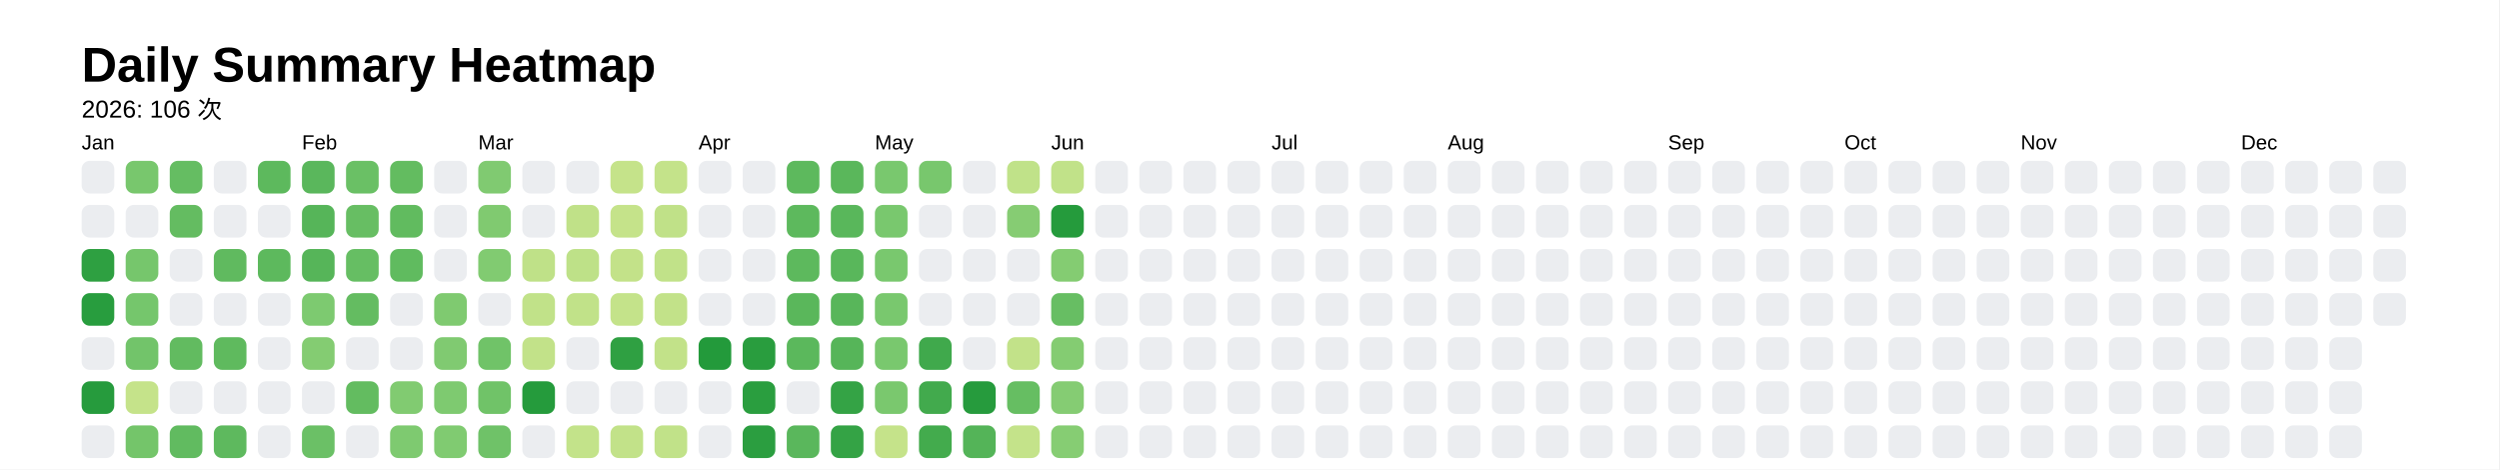
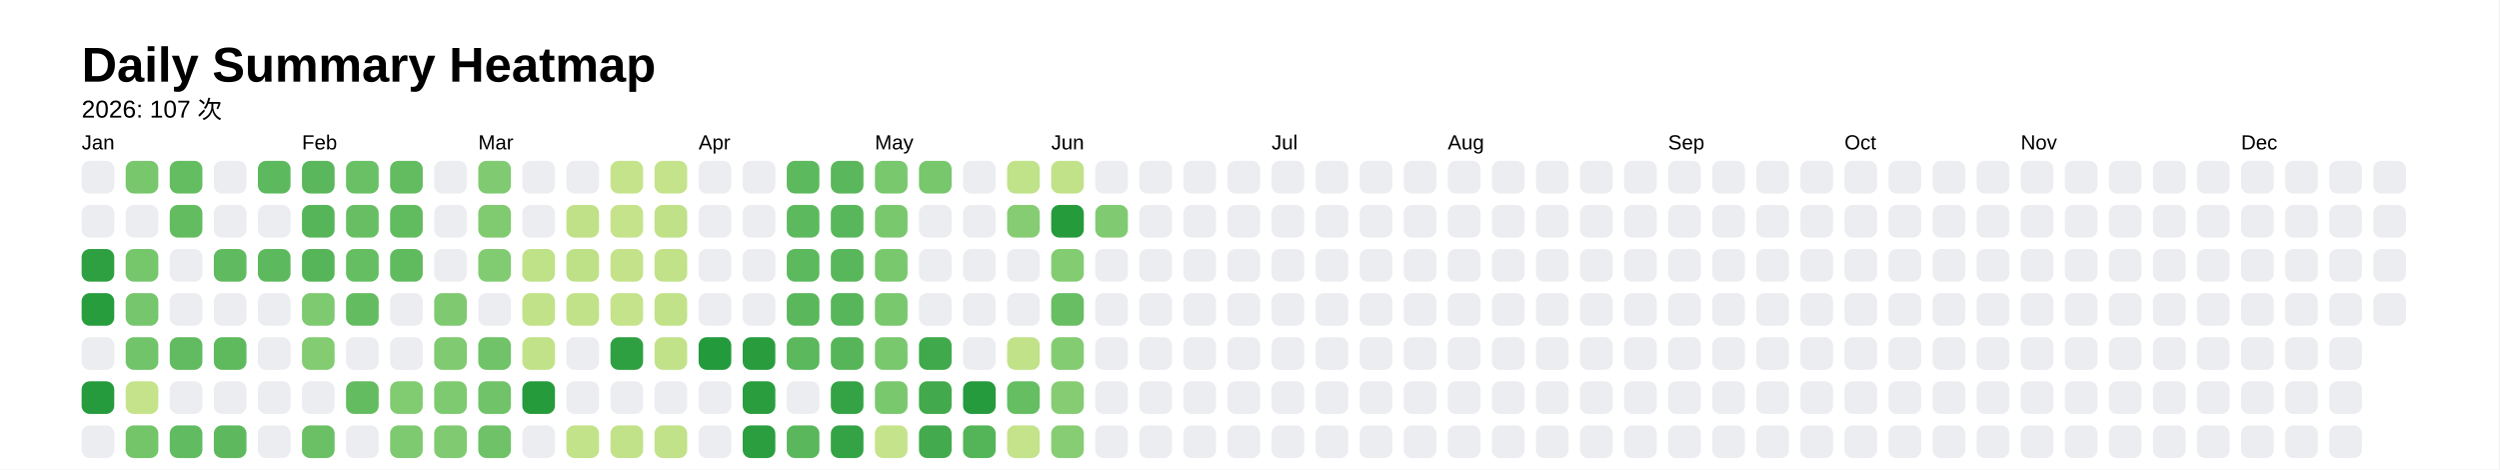
<svg xmlns="http://www.w3.org/2000/svg" style="background-color:white;" baseProfile="full" height="57.5mm" version="1.1" viewBox="0,0,306.2,57.5" width="306.2mm">
  <defs />
  <rect fill="#FFFFFF" height="57.5" width="306.2" x="0" y="0" />
  <text fill="#000000" style="font-size:6px; font-family:Arial; font-weight:bold;" x="10" y="10">Daily Summary Heatmap</text>
-   <text fill="#000000" style="font-size:3px; font-family:Arial;" x="10" y="14.4">2026: 106 次</text>
+   <text fill="#000000" style="font-size:3px; font-family:Arial;" x="10" y="14.4">2026: 107 次</text>
  <text fill="#000000" style="font-size:2.5px; font-family:Arial" x="10" y="18.3">Jan</text>
  <rect fill="#ebedf0" height="4" rx="1" ry="1" width="4" x="10" y="19.7" />
  <rect fill="#ebedf0" height="4" rx="1" ry="1" width="4" x="10" y="25.1" />
  <rect fill="#2ea041" height="4" rx="1" ry="1" width="4" x="10" y="30.5" />
  <rect fill="#289d3e" height="4" rx="1" ry="1" width="4" x="10" y="35.9" />
  <rect fill="#ebedf0" height="4" rx="1" ry="1" width="4" x="10" y="41.3" />
  <rect fill="#269b3d" height="4" rx="1" ry="1" width="4" x="10" y="46.7" />
  <rect fill="#ebedf0" height="4" rx="1" ry="1" width="4" x="10" y="52.1" />
  <rect fill="#78c76d" height="4" rx="1" ry="1" width="4" x="15.4" y="19.7" />
  <rect fill="#ebedf0" height="4" rx="1" ry="1" width="4" x="15.4" y="25.1" />
  <rect fill="#76c66c" height="4" rx="1" ry="1" width="4" x="15.4" y="30.5" />
  <rect fill="#75c66c" height="4" rx="1" ry="1" width="4" x="15.4" y="35.9" />
  <rect fill="#72c46a" height="4" rx="1" ry="1" width="4" x="15.4" y="41.3" />
  <rect fill="#c5e38a" height="4" rx="1" ry="1" width="4" x="15.4" y="46.7" />
  <rect fill="#74c56a" height="4" rx="1" ry="1" width="4" x="15.4" y="52.1" />
  <rect fill="#65bd62" height="4" rx="1" ry="1" width="4" x="20.8" y="19.7" />
  <rect fill="#64bc61" height="4" rx="1" ry="1" width="4" x="20.8" y="25.1" />
  <rect fill="#ebedf0" height="4" rx="1" ry="1" width="4" x="20.8" y="30.5" />
  <rect fill="#ebedf0" height="4" rx="1" ry="1" width="4" x="20.8" y="35.9" />
  <rect fill="#62bb60" height="4" rx="1" ry="1" width="4" x="20.8" y="41.3" />
  <rect fill="#ebedf0" height="4" rx="1" ry="1" width="4" x="20.8" y="46.7" />
  <rect fill="#61bb60" height="4" rx="1" ry="1" width="4" x="20.8" y="52.1" />
  <rect fill="#ebedf0" height="4" rx="1" ry="1" width="4" x="26.2" y="19.7" />
  <rect fill="#ebedf0" height="4" rx="1" ry="1" width="4" x="26.2" y="25.1" />
  <rect fill="#60ba5f" height="4" rx="1" ry="1" width="4" x="26.2" y="30.5" />
  <rect fill="#ebedf0" height="4" rx="1" ry="1" width="4" x="26.2" y="35.9" />
  <rect fill="#5fba5e" height="4" rx="1" ry="1" width="4" x="26.2" y="41.3" />
  <rect fill="#ebedf0" height="4" rx="1" ry="1" width="4" x="26.2" y="46.7" />
  <rect fill="#5eb95e" height="4" rx="1" ry="1" width="4" x="26.2" y="52.1" />
  <rect fill="#5db95d" height="4" rx="1" ry="1" width="4" x="31.6" y="19.7" />
  <rect fill="#ebedf0" height="4" rx="1" ry="1" width="4" x="31.6" y="25.1" />
  <rect fill="#5db95d" height="4" rx="1" ry="1" width="4" x="31.6" y="30.5" />
  <rect fill="#ebedf0" height="4" rx="1" ry="1" width="4" x="31.6" y="35.9" />
  <rect fill="#ebedf0" height="4" rx="1" ry="1" width="4" x="31.6" y="41.3" />
  <rect fill="#ebedf0" height="4" rx="1" ry="1" width="4" x="31.6" y="46.7" />
  <rect fill="#ebedf0" height="4" rx="1" ry="1" width="4" x="31.6" y="52.1" />
  <text fill="#000000" style="font-size:2.5px; font-family:Arial" x="37.0" y="18.3">Feb</text>
  <rect fill="#5ab75c" height="4" rx="1" ry="1" width="4" x="37.0" y="19.7" />
  <rect fill="#56b559" height="4" rx="1" ry="1" width="4" x="37.0" y="25.1" />
  <rect fill="#56b559" height="4" rx="1" ry="1" width="4" x="37.0" y="30.5" />
  <rect fill="#7dca70" height="4" rx="1" ry="1" width="4" x="37.0" y="35.9" />
  <rect fill="#84cc72" height="4" rx="1" ry="1" width="4" x="37.0" y="41.3" />
  <rect fill="#ebedf0" height="4" rx="1" ry="1" width="4" x="37.0" y="46.7" />
  <rect fill="#6bc066" height="4" rx="1" ry="1" width="4" x="37.0" y="52.1" />
  <rect fill="#6ac065" height="4" rx="1" ry="1" width="4" x="42.4" y="19.7" />
  <rect fill="#67be63" height="4" rx="1" ry="1" width="4" x="42.4" y="25.1" />
  <rect fill="#66be63" height="4" rx="1" ry="1" width="4" x="42.4" y="30.5" />
  <rect fill="#64bc61" height="4" rx="1" ry="1" width="4" x="42.4" y="35.9" />
  <rect fill="#ebedf0" height="4" rx="1" ry="1" width="4" x="42.4" y="41.3" />
  <rect fill="#63bc60" height="4" rx="1" ry="1" width="4" x="42.4" y="46.7" />
  <rect fill="#ebedf0" height="4" rx="1" ry="1" width="4" x="42.4" y="52.1" />
  <rect fill="#63bc60" height="4" rx="1" ry="1" width="4" x="47.8" y="19.7" />
  <rect fill="#61bb5f" height="4" rx="1" ry="1" width="4" x="47.8" y="25.1" />
  <rect fill="#60bb5f" height="4" rx="1" ry="1" width="4" x="47.8" y="30.5" />
  <rect fill="#ebedf0" height="4" rx="1" ry="1" width="4" x="47.8" y="35.9" />
  <rect fill="#ebedf0" height="4" rx="1" ry="1" width="4" x="47.8" y="41.3" />
  <rect fill="#81cb71" height="4" rx="1" ry="1" width="4" x="47.8" y="46.7" />
  <rect fill="#7eca70" height="4" rx="1" ry="1" width="4" x="47.8" y="52.1" />
  <rect fill="#ebedf0" height="4" rx="1" ry="1" width="4" x="53.2" y="19.7" />
  <rect fill="#ebedf0" height="4" rx="1" ry="1" width="4" x="53.2" y="25.1" />
  <rect fill="#ebedf0" height="4" rx="1" ry="1" width="4" x="53.2" y="30.5" />
  <rect fill="#7fca70" height="4" rx="1" ry="1" width="4" x="53.2" y="35.9" />
  <rect fill="#80ca71" height="4" rx="1" ry="1" width="4" x="53.2" y="41.3" />
  <rect fill="#7eca70" height="4" rx="1" ry="1" width="4" x="53.2" y="46.7" />
  <rect fill="#80cb71" height="4" rx="1" ry="1" width="4" x="53.2" y="52.1" />
  <text fill="#000000" style="font-size:2.5px; font-family:Arial" x="58.6" y="18.3">Mar</text>
  <rect fill="#80ca71" height="4" rx="1" ry="1" width="4" x="58.6" y="19.7" />
  <rect fill="#80ca70" height="4" rx="1" ry="1" width="4" x="58.6" y="25.1" />
  <rect fill="#81cb71" height="4" rx="1" ry="1" width="4" x="58.6" y="30.5" />
  <rect fill="#ebedf0" height="4" rx="1" ry="1" width="4" x="58.6" y="35.9" />
  <rect fill="#70c368" height="4" rx="1" ry="1" width="4" x="58.6" y="41.3" />
  <rect fill="#70c368" height="4" rx="1" ry="1" width="4" x="58.6" y="46.7" />
  <rect fill="#6fc268" height="4" rx="1" ry="1" width="4" x="58.6" y="52.1" />
  <rect fill="#ebedf0" height="4" rx="1" ry="1" width="4" x="64" y="19.7" />
  <rect fill="#ebedf0" height="4" rx="1" ry="1" width="4" x="64" y="25.1" />
  <rect fill="#bfe188" height="4" rx="1" ry="1" width="4" x="64" y="30.5" />
  <rect fill="#c1e289" height="4" rx="1" ry="1" width="4" x="64" y="35.9" />
  <rect fill="#c2e289" height="4" rx="1" ry="1" width="4" x="64" y="41.3" />
  <rect fill="#259b3c" height="4" rx="1" ry="1" width="4" x="64" y="46.7" />
  <rect fill="#ebedf0" height="4" rx="1" ry="1" width="4" x="64" y="52.1" />
  <rect fill="#ebedf0" height="4" rx="1" ry="1" width="4" x="69.4" y="19.7" />
  <rect fill="#c0e188" height="4" rx="1" ry="1" width="4" x="69.4" y="25.1" />
  <rect fill="#bee188" height="4" rx="1" ry="1" width="4" x="69.4" y="30.5" />
  <rect fill="#c1e289" height="4" rx="1" ry="1" width="4" x="69.4" y="35.9" />
  <rect fill="#ebedf0" height="4" rx="1" ry="1" width="4" x="69.4" y="41.3" />
  <rect fill="#ebedf0" height="4" rx="1" ry="1" width="4" x="69.4" y="46.7" />
  <rect fill="#c3e38a" height="4" rx="1" ry="1" width="4" x="69.4" y="52.1" />
  <rect fill="#c5e38a" height="4" rx="1" ry="1" width="4" x="74.8" y="19.7" />
  <rect fill="#c5e38a" height="4" rx="1" ry="1" width="4" x="74.8" y="25.1" />
  <rect fill="#c3e289" height="4" rx="1" ry="1" width="4" x="74.8" y="30.5" />
  <rect fill="#c4e38a" height="4" rx="1" ry="1" width="4" x="74.8" y="35.9" />
  <rect fill="#2fa042" height="4" rx="1" ry="1" width="4" x="74.8" y="41.3" />
  <rect fill="#ebedf0" height="4" rx="1" ry="1" width="4" x="74.8" y="46.7" />
  <rect fill="#c2e289" height="4" rx="1" ry="1" width="4" x="74.8" y="52.1" />
  <rect fill="#c4e38a" height="4" rx="1" ry="1" width="4" x="80.2" y="19.7" />
  <rect fill="#c0e188" height="4" rx="1" ry="1" width="4" x="80.2" y="25.1" />
  <rect fill="#c1e289" height="4" rx="1" ry="1" width="4" x="80.2" y="30.5" />
  <rect fill="#c2e289" height="4" rx="1" ry="1" width="4" x="80.2" y="35.9" />
  <rect fill="#c2e289" height="4" rx="1" ry="1" width="4" x="80.2" y="41.3" />
  <rect fill="#ebedf0" height="4" rx="1" ry="1" width="4" x="80.2" y="46.7" />
  <rect fill="#c1e289" height="4" rx="1" ry="1" width="4" x="80.2" y="52.1" />
  <text fill="#000000" style="font-size:2.5px; font-family:Arial" x="85.6" y="18.3">Apr</text>
  <rect fill="#ebedf0" height="4" rx="1" ry="1" width="4" x="85.6" y="19.7" />
  <rect fill="#ebedf0" height="4" rx="1" ry="1" width="4" x="85.6" y="25.1" />
  <rect fill="#ebedf0" height="4" rx="1" ry="1" width="4" x="85.6" y="30.5" />
  <rect fill="#ebedf0" height="4" rx="1" ry="1" width="4" x="85.6" y="35.9" />
  <rect fill="#239a3b" height="4" rx="1" ry="1" width="4" x="85.6" y="41.3" />
  <rect fill="#ebedf0" height="4" rx="1" ry="1" width="4" x="85.6" y="46.7" />
  <rect fill="#ebedf0" height="4" rx="1" ry="1" width="4" x="85.6" y="52.1" />
  <rect fill="#ebedf0" height="4" rx="1" ry="1" width="4" x="91" y="19.7" />
  <rect fill="#ebedf0" height="4" rx="1" ry="1" width="4" x="91" y="25.1" />
  <rect fill="#ebedf0" height="4" rx="1" ry="1" width="4" x="91" y="30.5" />
  <rect fill="#ebedf0" height="4" rx="1" ry="1" width="4" x="91" y="35.9" />
  <rect fill="#299d3e" height="4" rx="1" ry="1" width="4" x="91" y="41.3" />
  <rect fill="#2a9e3f" height="4" rx="1" ry="1" width="4" x="91" y="46.7" />
  <rect fill="#2b9e40" height="4" rx="1" ry="1" width="4" x="91" y="52.1" />
  <rect fill="#5db95d" height="4" rx="1" ry="1" width="4" x="96.4" y="19.7" />
  <rect fill="#5db95d" height="4" rx="1" ry="1" width="4" x="96.4" y="25.1" />
  <rect fill="#5db95d" height="4" rx="1" ry="1" width="4" x="96.4" y="30.5" />
  <rect fill="#5ab75b" height="4" rx="1" ry="1" width="4" x="96.4" y="35.9" />
  <rect fill="#5bb85c" height="4" rx="1" ry="1" width="4" x="96.4" y="41.3" />
  <rect fill="#ebedf0" height="4" rx="1" ry="1" width="4" x="96.4" y="46.7" />
  <rect fill="#5ab75c" height="4" rx="1" ry="1" width="4" x="96.4" y="52.1" />
  <rect fill="#5ab75b" height="4" rx="1" ry="1" width="4" x="101.8" y="19.7" />
  <rect fill="#59b75b" height="4" rx="1" ry="1" width="4" x="101.8" y="25.1" />
  <rect fill="#59b75b" height="4" rx="1" ry="1" width="4" x="101.8" y="30.5" />
  <rect fill="#58b65a" height="4" rx="1" ry="1" width="4" x="101.8" y="35.9" />
  <rect fill="#56b559" height="4" rx="1" ry="1" width="4" x="101.8" y="41.3" />
  <rect fill="#34a345" height="4" rx="1" ry="1" width="4" x="101.8" y="46.7" />
  <rect fill="#34a345" height="4" rx="1" ry="1" width="4" x="101.8" y="52.1" />
  <text fill="#000000" style="font-size:2.5px; font-family:Arial" x="107.2" y="18.3">May</text>
  <rect fill="#79c86e" height="4" rx="1" ry="1" width="4" x="107.2" y="19.7" />
  <rect fill="#79c86e" height="4" rx="1" ry="1" width="4" x="107.2" y="25.1" />
  <rect fill="#79c86e" height="4" rx="1" ry="1" width="4" x="107.2" y="30.5" />
  <rect fill="#79c86e" height="4" rx="1" ry="1" width="4" x="107.2" y="35.9" />
  <rect fill="#79c86e" height="4" rx="1" ry="1" width="4" x="107.2" y="41.3" />
  <rect fill="#7ac86e" height="4" rx="1" ry="1" width="4" x="107.2" y="46.7" />
  <rect fill="#c5e38a" height="4" rx="1" ry="1" width="4" x="107.2" y="52.1" />
  <rect fill="#78c76d" height="4" rx="1" ry="1" width="4" x="112.6" y="19.7" />
  <rect fill="#ebedf0" height="4" rx="1" ry="1" width="4" x="112.6" y="25.1" />
  <rect fill="#ebedf0" height="4" rx="1" ry="1" width="4" x="112.6" y="30.5" />
  <rect fill="#ebedf0" height="4" rx="1" ry="1" width="4" x="112.6" y="35.9" />
  <rect fill="#40a94c" height="4" rx="1" ry="1" width="4" x="112.6" y="41.3" />
  <rect fill="#42aa4d" height="4" rx="1" ry="1" width="4" x="112.6" y="46.7" />
  <rect fill="#43ab4d" height="4" rx="1" ry="1" width="4" x="112.6" y="52.1" />
  <rect fill="#ebedf0" height="4" rx="1" ry="1" width="4" x="118" y="19.7" />
  <rect fill="#ebedf0" height="4" rx="1" ry="1" width="4" x="118" y="25.1" />
  <rect fill="#ebedf0" height="4" rx="1" ry="1" width="4" x="118" y="30.5" />
  <rect fill="#ebedf0" height="4" rx="1" ry="1" width="4" x="118" y="35.9" />
  <rect fill="#ebedf0" height="4" rx="1" ry="1" width="4" x="118" y="41.3" />
  <rect fill="#269b3d" height="4" rx="1" ry="1" width="4" x="118" y="46.7" />
  <rect fill="#54b458" height="4" rx="1" ry="1" width="4" x="118" y="52.1" />
  <rect fill="#c0e289" height="4" rx="1" ry="1" width="4" x="123.4" y="19.7" />
  <rect fill="#86cc73" height="4" rx="1" ry="1" width="4" x="123.4" y="25.1" />
  <rect fill="#ebedf0" height="4" rx="1" ry="1" width="4" x="123.4" y="30.5" />
  <rect fill="#ebedf0" height="4" rx="1" ry="1" width="4" x="123.4" y="35.9" />
  <rect fill="#c2e289" height="4" rx="1" ry="1" width="4" x="123.4" y="41.3" />
  <rect fill="#66be62" height="4" rx="1" ry="1" width="4" x="123.4" y="46.7" />
  <rect fill="#c4e38a" height="4" rx="1" ry="1" width="4" x="123.4" y="52.1" />
  <text fill="#000000" style="font-size:2.5px; font-family:Arial" x="128.8" y="18.3">Jun</text>
  <rect fill="#c1e289" height="4" rx="1" ry="1" width="4" x="128.8" y="19.7" />
  <rect fill="#259b3c" height="4" rx="1" ry="1" width="4" x="128.8" y="25.1" />
  <rect fill="#84cc72" height="4" rx="1" ry="1" width="4" x="128.8" y="30.5" />
  <rect fill="#67be63" height="4" rx="1" ry="1" width="4" x="128.8" y="35.9" />
  <rect fill="#84cc72" height="4" rx="1" ry="1" width="4" x="128.8" y="41.3" />
  <rect fill="#85cc73" height="4" rx="1" ry="1" width="4" x="128.8" y="46.7" />
  <rect fill="#86cd73" height="4" rx="1" ry="1" width="4" x="128.8" y="52.1" />
  <rect fill="#ebedf0" height="4" rx="1" ry="1" width="4" x="134.2" y="19.7" />
-   <rect fill="#ebedf0" height="4" rx="1" ry="1" width="4" x="134.2" y="25.1" />
+   <rect fill="#80cb71" height="4" rx="1" ry="1" width="4" x="134.2" y="25.1" />
  <rect fill="#ebedf0" height="4" rx="1" ry="1" width="4" x="134.2" y="30.5" />
  <rect fill="#ebedf0" height="4" rx="1" ry="1" width="4" x="134.2" y="35.9" />
  <rect fill="#ebedf0" height="4" rx="1" ry="1" width="4" x="134.2" y="41.3" />
  <rect fill="#ebedf0" height="4" rx="1" ry="1" width="4" x="134.2" y="46.7" />
  <rect fill="#ebedf0" height="4" rx="1" ry="1" width="4" x="134.2" y="52.1" />
  <rect fill="#ebedf0" height="4" rx="1" ry="1" width="4" x="139.6" y="19.7" />
  <rect fill="#ebedf0" height="4" rx="1" ry="1" width="4" x="139.6" y="25.1" />
  <rect fill="#ebedf0" height="4" rx="1" ry="1" width="4" x="139.6" y="30.5" />
  <rect fill="#ebedf0" height="4" rx="1" ry="1" width="4" x="139.6" y="35.9" />
  <rect fill="#ebedf0" height="4" rx="1" ry="1" width="4" x="139.6" y="41.3" />
  <rect fill="#ebedf0" height="4" rx="1" ry="1" width="4" x="139.6" y="46.7" />
  <rect fill="#ebedf0" height="4" rx="1" ry="1" width="4" x="139.6" y="52.1" />
  <rect fill="#ebedf0" height="4" rx="1" ry="1" width="4" x="145" y="19.7" />
  <rect fill="#ebedf0" height="4" rx="1" ry="1" width="4" x="145" y="25.1" />
  <rect fill="#ebedf0" height="4" rx="1" ry="1" width="4" x="145" y="30.5" />
  <rect fill="#ebedf0" height="4" rx="1" ry="1" width="4" x="145" y="35.9" />
  <rect fill="#ebedf0" height="4" rx="1" ry="1" width="4" x="145" y="41.3" />
  <rect fill="#ebedf0" height="4" rx="1" ry="1" width="4" x="145" y="46.7" />
  <rect fill="#ebedf0" height="4" rx="1" ry="1" width="4" x="145" y="52.1" />
  <rect fill="#ebedf0" height="4" rx="1" ry="1" width="4" x="150.4" y="19.7" />
  <rect fill="#ebedf0" height="4" rx="1" ry="1" width="4" x="150.4" y="25.1" />
  <rect fill="#ebedf0" height="4" rx="1" ry="1" width="4" x="150.4" y="30.5" />
  <rect fill="#ebedf0" height="4" rx="1" ry="1" width="4" x="150.4" y="35.9" />
  <rect fill="#ebedf0" height="4" rx="1" ry="1" width="4" x="150.4" y="41.3" />
  <rect fill="#ebedf0" height="4" rx="1" ry="1" width="4" x="150.4" y="46.7" />
  <rect fill="#ebedf0" height="4" rx="1" ry="1" width="4" x="150.4" y="52.1" />
  <text fill="#000000" style="font-size:2.5px; font-family:Arial" x="155.8" y="18.3">Jul</text>
  <rect fill="#ebedf0" height="4" rx="1" ry="1" width="4" x="155.8" y="19.7" />
  <rect fill="#ebedf0" height="4" rx="1" ry="1" width="4" x="155.8" y="25.1" />
  <rect fill="#ebedf0" height="4" rx="1" ry="1" width="4" x="155.8" y="30.5" />
  <rect fill="#ebedf0" height="4" rx="1" ry="1" width="4" x="155.8" y="35.9" />
  <rect fill="#ebedf0" height="4" rx="1" ry="1" width="4" x="155.8" y="41.3" />
  <rect fill="#ebedf0" height="4" rx="1" ry="1" width="4" x="155.8" y="46.7" />
  <rect fill="#ebedf0" height="4" rx="1" ry="1" width="4" x="155.8" y="52.1" />
  <rect fill="#ebedf0" height="4" rx="1" ry="1" width="4" x="161.2" y="19.7" />
  <rect fill="#ebedf0" height="4" rx="1" ry="1" width="4" x="161.2" y="25.1" />
  <rect fill="#ebedf0" height="4" rx="1" ry="1" width="4" x="161.2" y="30.5" />
  <rect fill="#ebedf0" height="4" rx="1" ry="1" width="4" x="161.2" y="35.9" />
  <rect fill="#ebedf0" height="4" rx="1" ry="1" width="4" x="161.2" y="41.3" />
  <rect fill="#ebedf0" height="4" rx="1" ry="1" width="4" x="161.2" y="46.7" />
  <rect fill="#ebedf0" height="4" rx="1" ry="1" width="4" x="161.2" y="52.1" />
  <rect fill="#ebedf0" height="4" rx="1" ry="1" width="4" x="166.6" y="19.7" />
  <rect fill="#ebedf0" height="4" rx="1" ry="1" width="4" x="166.6" y="25.1" />
  <rect fill="#ebedf0" height="4" rx="1" ry="1" width="4" x="166.6" y="30.5" />
  <rect fill="#ebedf0" height="4" rx="1" ry="1" width="4" x="166.6" y="35.9" />
  <rect fill="#ebedf0" height="4" rx="1" ry="1" width="4" x="166.6" y="41.3" />
  <rect fill="#ebedf0" height="4" rx="1" ry="1" width="4" x="166.6" y="46.7" />
  <rect fill="#ebedf0" height="4" rx="1" ry="1" width="4" x="166.6" y="52.1" />
  <rect fill="#ebedf0" height="4" rx="1" ry="1" width="4" x="172" y="19.7" />
  <rect fill="#ebedf0" height="4" rx="1" ry="1" width="4" x="172" y="25.1" />
  <rect fill="#ebedf0" height="4" rx="1" ry="1" width="4" x="172" y="30.5" />
  <rect fill="#ebedf0" height="4" rx="1" ry="1" width="4" x="172" y="35.9" />
  <rect fill="#ebedf0" height="4" rx="1" ry="1" width="4" x="172" y="41.3" />
  <rect fill="#ebedf0" height="4" rx="1" ry="1" width="4" x="172" y="46.7" />
  <rect fill="#ebedf0" height="4" rx="1" ry="1" width="4" x="172" y="52.1" />
  <text fill="#000000" style="font-size:2.5px; font-family:Arial" x="177.4" y="18.3">Aug</text>
  <rect fill="#ebedf0" height="4" rx="1" ry="1" width="4" x="177.4" y="19.7" />
  <rect fill="#ebedf0" height="4" rx="1" ry="1" width="4" x="177.4" y="25.1" />
  <rect fill="#ebedf0" height="4" rx="1" ry="1" width="4" x="177.4" y="30.5" />
  <rect fill="#ebedf0" height="4" rx="1" ry="1" width="4" x="177.4" y="35.9" />
  <rect fill="#ebedf0" height="4" rx="1" ry="1" width="4" x="177.4" y="41.3" />
  <rect fill="#ebedf0" height="4" rx="1" ry="1" width="4" x="177.4" y="46.7" />
  <rect fill="#ebedf0" height="4" rx="1" ry="1" width="4" x="177.4" y="52.1" />
  <rect fill="#ebedf0" height="4" rx="1" ry="1" width="4" x="182.8" y="19.7" />
  <rect fill="#ebedf0" height="4" rx="1" ry="1" width="4" x="182.8" y="25.1" />
  <rect fill="#ebedf0" height="4" rx="1" ry="1" width="4" x="182.8" y="30.5" />
  <rect fill="#ebedf0" height="4" rx="1" ry="1" width="4" x="182.8" y="35.9" />
  <rect fill="#ebedf0" height="4" rx="1" ry="1" width="4" x="182.8" y="41.3" />
  <rect fill="#ebedf0" height="4" rx="1" ry="1" width="4" x="182.8" y="46.7" />
  <rect fill="#ebedf0" height="4" rx="1" ry="1" width="4" x="182.8" y="52.1" />
  <rect fill="#ebedf0" height="4" rx="1" ry="1" width="4" x="188.2" y="19.7" />
  <rect fill="#ebedf0" height="4" rx="1" ry="1" width="4" x="188.2" y="25.1" />
  <rect fill="#ebedf0" height="4" rx="1" ry="1" width="4" x="188.2" y="30.5" />
  <rect fill="#ebedf0" height="4" rx="1" ry="1" width="4" x="188.2" y="35.9" />
  <rect fill="#ebedf0" height="4" rx="1" ry="1" width="4" x="188.2" y="41.3" />
  <rect fill="#ebedf0" height="4" rx="1" ry="1" width="4" x="188.2" y="46.7" />
  <rect fill="#ebedf0" height="4" rx="1" ry="1" width="4" x="188.2" y="52.1" />
  <rect fill="#ebedf0" height="4" rx="1" ry="1" width="4" x="193.6" y="19.7" />
  <rect fill="#ebedf0" height="4" rx="1" ry="1" width="4" x="193.6" y="25.1" />
  <rect fill="#ebedf0" height="4" rx="1" ry="1" width="4" x="193.6" y="30.5" />
  <rect fill="#ebedf0" height="4" rx="1" ry="1" width="4" x="193.6" y="35.9" />
  <rect fill="#ebedf0" height="4" rx="1" ry="1" width="4" x="193.6" y="41.3" />
  <rect fill="#ebedf0" height="4" rx="1" ry="1" width="4" x="193.6" y="46.7" />
  <rect fill="#ebedf0" height="4" rx="1" ry="1" width="4" x="193.6" y="52.1" />
  <rect fill="#ebedf0" height="4" rx="1" ry="1" width="4" x="199" y="19.7" />
  <rect fill="#ebedf0" height="4" rx="1" ry="1" width="4" x="199" y="25.1" />
  <rect fill="#ebedf0" height="4" rx="1" ry="1" width="4" x="199" y="30.5" />
  <rect fill="#ebedf0" height="4" rx="1" ry="1" width="4" x="199" y="35.9" />
  <rect fill="#ebedf0" height="4" rx="1" ry="1" width="4" x="199" y="41.3" />
  <rect fill="#ebedf0" height="4" rx="1" ry="1" width="4" x="199" y="46.7" />
  <rect fill="#ebedf0" height="4" rx="1" ry="1" width="4" x="199" y="52.1" />
  <text fill="#000000" style="font-size:2.5px; font-family:Arial" x="204.4" y="18.3">Sep</text>
  <rect fill="#ebedf0" height="4" rx="1" ry="1" width="4" x="204.4" y="19.7" />
  <rect fill="#ebedf0" height="4" rx="1" ry="1" width="4" x="204.4" y="25.1" />
  <rect fill="#ebedf0" height="4" rx="1" ry="1" width="4" x="204.4" y="30.5" />
  <rect fill="#ebedf0" height="4" rx="1" ry="1" width="4" x="204.4" y="35.9" />
  <rect fill="#ebedf0" height="4" rx="1" ry="1" width="4" x="204.4" y="41.3" />
  <rect fill="#ebedf0" height="4" rx="1" ry="1" width="4" x="204.4" y="46.7" />
  <rect fill="#ebedf0" height="4" rx="1" ry="1" width="4" x="204.4" y="52.1" />
  <rect fill="#ebedf0" height="4" rx="1" ry="1" width="4" x="209.8" y="19.7" />
  <rect fill="#ebedf0" height="4" rx="1" ry="1" width="4" x="209.8" y="25.1" />
  <rect fill="#ebedf0" height="4" rx="1" ry="1" width="4" x="209.8" y="30.5" />
  <rect fill="#ebedf0" height="4" rx="1" ry="1" width="4" x="209.8" y="35.9" />
  <rect fill="#ebedf0" height="4" rx="1" ry="1" width="4" x="209.8" y="41.3" />
  <rect fill="#ebedf0" height="4" rx="1" ry="1" width="4" x="209.8" y="46.7" />
  <rect fill="#ebedf0" height="4" rx="1" ry="1" width="4" x="209.8" y="52.1" />
  <rect fill="#ebedf0" height="4" rx="1" ry="1" width="4" x="215.2" y="19.7" />
  <rect fill="#ebedf0" height="4" rx="1" ry="1" width="4" x="215.2" y="25.1" />
  <rect fill="#ebedf0" height="4" rx="1" ry="1" width="4" x="215.2" y="30.5" />
  <rect fill="#ebedf0" height="4" rx="1" ry="1" width="4" x="215.2" y="35.9" />
  <rect fill="#ebedf0" height="4" rx="1" ry="1" width="4" x="215.2" y="41.3" />
  <rect fill="#ebedf0" height="4" rx="1" ry="1" width="4" x="215.2" y="46.7" />
  <rect fill="#ebedf0" height="4" rx="1" ry="1" width="4" x="215.2" y="52.1" />
  <rect fill="#ebedf0" height="4" rx="1" ry="1" width="4" x="220.6" y="19.7" />
  <rect fill="#ebedf0" height="4" rx="1" ry="1" width="4" x="220.6" y="25.1" />
  <rect fill="#ebedf0" height="4" rx="1" ry="1" width="4" x="220.6" y="30.5" />
  <rect fill="#ebedf0" height="4" rx="1" ry="1" width="4" x="220.6" y="35.9" />
  <rect fill="#ebedf0" height="4" rx="1" ry="1" width="4" x="220.6" y="41.3" />
  <rect fill="#ebedf0" height="4" rx="1" ry="1" width="4" x="220.6" y="46.7" />
  <rect fill="#ebedf0" height="4" rx="1" ry="1" width="4" x="220.6" y="52.1" />
  <text fill="#000000" style="font-size:2.5px; font-family:Arial" x="226" y="18.3">Oct</text>
  <rect fill="#ebedf0" height="4" rx="1" ry="1" width="4" x="226" y="19.7" />
  <rect fill="#ebedf0" height="4" rx="1" ry="1" width="4" x="226" y="25.1" />
  <rect fill="#ebedf0" height="4" rx="1" ry="1" width="4" x="226" y="30.5" />
  <rect fill="#ebedf0" height="4" rx="1" ry="1" width="4" x="226" y="35.9" />
  <rect fill="#ebedf0" height="4" rx="1" ry="1" width="4" x="226" y="41.3" />
  <rect fill="#ebedf0" height="4" rx="1" ry="1" width="4" x="226" y="46.7" />
  <rect fill="#ebedf0" height="4" rx="1" ry="1" width="4" x="226" y="52.1" />
  <rect fill="#ebedf0" height="4" rx="1" ry="1" width="4" x="231.4" y="19.7" />
  <rect fill="#ebedf0" height="4" rx="1" ry="1" width="4" x="231.4" y="25.1" />
  <rect fill="#ebedf0" height="4" rx="1" ry="1" width="4" x="231.4" y="30.5" />
  <rect fill="#ebedf0" height="4" rx="1" ry="1" width="4" x="231.4" y="35.9" />
  <rect fill="#ebedf0" height="4" rx="1" ry="1" width="4" x="231.4" y="41.3" />
  <rect fill="#ebedf0" height="4" rx="1" ry="1" width="4" x="231.4" y="46.7" />
  <rect fill="#ebedf0" height="4" rx="1" ry="1" width="4" x="231.4" y="52.1" />
  <rect fill="#ebedf0" height="4" rx="1" ry="1" width="4" x="236.8" y="19.7" />
  <rect fill="#ebedf0" height="4" rx="1" ry="1" width="4" x="236.8" y="25.1" />
  <rect fill="#ebedf0" height="4" rx="1" ry="1" width="4" x="236.8" y="30.5" />
  <rect fill="#ebedf0" height="4" rx="1" ry="1" width="4" x="236.8" y="35.9" />
  <rect fill="#ebedf0" height="4" rx="1" ry="1" width="4" x="236.8" y="41.3" />
  <rect fill="#ebedf0" height="4" rx="1" ry="1" width="4" x="236.8" y="46.7" />
  <rect fill="#ebedf0" height="4" rx="1" ry="1" width="4" x="236.8" y="52.1" />
  <rect fill="#ebedf0" height="4" rx="1" ry="1" width="4" x="242.2" y="19.7" />
  <rect fill="#ebedf0" height="4" rx="1" ry="1" width="4" x="242.2" y="25.1" />
  <rect fill="#ebedf0" height="4" rx="1" ry="1" width="4" x="242.2" y="30.5" />
  <rect fill="#ebedf0" height="4" rx="1" ry="1" width="4" x="242.2" y="35.9" />
  <rect fill="#ebedf0" height="4" rx="1" ry="1" width="4" x="242.2" y="41.3" />
  <rect fill="#ebedf0" height="4" rx="1" ry="1" width="4" x="242.2" y="46.7" />
  <rect fill="#ebedf0" height="4" rx="1" ry="1" width="4" x="242.2" y="52.1" />
  <text fill="#000000" style="font-size:2.5px; font-family:Arial" x="247.6" y="18.3">Nov</text>
  <rect fill="#ebedf0" height="4" rx="1" ry="1" width="4" x="247.6" y="19.7" />
  <rect fill="#ebedf0" height="4" rx="1" ry="1" width="4" x="247.6" y="25.1" />
  <rect fill="#ebedf0" height="4" rx="1" ry="1" width="4" x="247.6" y="30.5" />
  <rect fill="#ebedf0" height="4" rx="1" ry="1" width="4" x="247.6" y="35.9" />
  <rect fill="#ebedf0" height="4" rx="1" ry="1" width="4" x="247.6" y="41.3" />
  <rect fill="#ebedf0" height="4" rx="1" ry="1" width="4" x="247.6" y="46.7" />
  <rect fill="#ebedf0" height="4" rx="1" ry="1" width="4" x="247.6" y="52.1" />
  <rect fill="#ebedf0" height="4" rx="1" ry="1" width="4" x="253" y="19.7" />
  <rect fill="#ebedf0" height="4" rx="1" ry="1" width="4" x="253" y="25.1" />
  <rect fill="#ebedf0" height="4" rx="1" ry="1" width="4" x="253" y="30.5" />
  <rect fill="#ebedf0" height="4" rx="1" ry="1" width="4" x="253" y="35.9" />
  <rect fill="#ebedf0" height="4" rx="1" ry="1" width="4" x="253" y="41.3" />
  <rect fill="#ebedf0" height="4" rx="1" ry="1" width="4" x="253" y="46.7" />
  <rect fill="#ebedf0" height="4" rx="1" ry="1" width="4" x="253" y="52.1" />
  <rect fill="#ebedf0" height="4" rx="1" ry="1" width="4" x="258.4" y="19.7" />
  <rect fill="#ebedf0" height="4" rx="1" ry="1" width="4" x="258.4" y="25.1" />
  <rect fill="#ebedf0" height="4" rx="1" ry="1" width="4" x="258.4" y="30.5" />
  <rect fill="#ebedf0" height="4" rx="1" ry="1" width="4" x="258.4" y="35.9" />
  <rect fill="#ebedf0" height="4" rx="1" ry="1" width="4" x="258.4" y="41.3" />
  <rect fill="#ebedf0" height="4" rx="1" ry="1" width="4" x="258.4" y="46.7" />
  <rect fill="#ebedf0" height="4" rx="1" ry="1" width="4" x="258.4" y="52.1" />
  <rect fill="#ebedf0" height="4" rx="1" ry="1" width="4" x="263.8" y="19.7" />
  <rect fill="#ebedf0" height="4" rx="1" ry="1" width="4" x="263.8" y="25.1" />
  <rect fill="#ebedf0" height="4" rx="1" ry="1" width="4" x="263.8" y="30.5" />
  <rect fill="#ebedf0" height="4" rx="1" ry="1" width="4" x="263.8" y="35.9" />
  <rect fill="#ebedf0" height="4" rx="1" ry="1" width="4" x="263.8" y="41.3" />
  <rect fill="#ebedf0" height="4" rx="1" ry="1" width="4" x="263.8" y="46.7" />
  <rect fill="#ebedf0" height="4" rx="1" ry="1" width="4" x="263.8" y="52.1" />
  <rect fill="#ebedf0" height="4" rx="1" ry="1" width="4" x="269.2" y="19.7" />
  <rect fill="#ebedf0" height="4" rx="1" ry="1" width="4" x="269.2" y="25.1" />
  <rect fill="#ebedf0" height="4" rx="1" ry="1" width="4" x="269.2" y="30.5" />
  <rect fill="#ebedf0" height="4" rx="1" ry="1" width="4" x="269.2" y="35.9" />
  <rect fill="#ebedf0" height="4" rx="1" ry="1" width="4" x="269.2" y="41.3" />
  <rect fill="#ebedf0" height="4" rx="1" ry="1" width="4" x="269.2" y="46.7" />
  <rect fill="#ebedf0" height="4" rx="1" ry="1" width="4" x="269.2" y="52.1" />
  <text fill="#000000" style="font-size:2.5px; font-family:Arial" x="274.6" y="18.3">Dec</text>
  <rect fill="#ebedf0" height="4" rx="1" ry="1" width="4" x="274.6" y="19.7" />
  <rect fill="#ebedf0" height="4" rx="1" ry="1" width="4" x="274.6" y="25.1" />
  <rect fill="#ebedf0" height="4" rx="1" ry="1" width="4" x="274.6" y="30.5" />
  <rect fill="#ebedf0" height="4" rx="1" ry="1" width="4" x="274.6" y="35.9" />
  <rect fill="#ebedf0" height="4" rx="1" ry="1" width="4" x="274.6" y="41.3" />
  <rect fill="#ebedf0" height="4" rx="1" ry="1" width="4" x="274.6" y="46.7" />
  <rect fill="#ebedf0" height="4" rx="1" ry="1" width="4" x="274.6" y="52.1" />
  <rect fill="#ebedf0" height="4" rx="1" ry="1" width="4" x="280" y="19.7" />
  <rect fill="#ebedf0" height="4" rx="1" ry="1" width="4" x="280" y="25.1" />
  <rect fill="#ebedf0" height="4" rx="1" ry="1" width="4" x="280" y="30.5" />
  <rect fill="#ebedf0" height="4" rx="1" ry="1" width="4" x="280" y="35.9" />
  <rect fill="#ebedf0" height="4" rx="1" ry="1" width="4" x="280" y="41.3" />
  <rect fill="#ebedf0" height="4" rx="1" ry="1" width="4" x="280" y="46.7" />
  <rect fill="#ebedf0" height="4" rx="1" ry="1" width="4" x="280" y="52.1" />
  <rect fill="#ebedf0" height="4" rx="1" ry="1" width="4" x="285.4" y="19.7" />
  <rect fill="#ebedf0" height="4" rx="1" ry="1" width="4" x="285.4" y="25.1" />
  <rect fill="#ebedf0" height="4" rx="1" ry="1" width="4" x="285.4" y="30.5" />
  <rect fill="#ebedf0" height="4" rx="1" ry="1" width="4" x="285.4" y="35.9" />
  <rect fill="#ebedf0" height="4" rx="1" ry="1" width="4" x="285.4" y="41.3" />
  <rect fill="#ebedf0" height="4" rx="1" ry="1" width="4" x="285.4" y="46.7" />
  <rect fill="#ebedf0" height="4" rx="1" ry="1" width="4" x="285.4" y="52.1" />
  <rect fill="#ebedf0" height="4" rx="1" ry="1" width="4" x="290.8" y="19.7" />
  <rect fill="#ebedf0" height="4" rx="1" ry="1" width="4" x="290.8" y="25.1" />
  <rect fill="#ebedf0" height="4" rx="1" ry="1" width="4" x="290.8" y="30.5" />
  <rect fill="#ebedf0" height="4" rx="1" ry="1" width="4" x="290.8" y="35.9" />
</svg>
